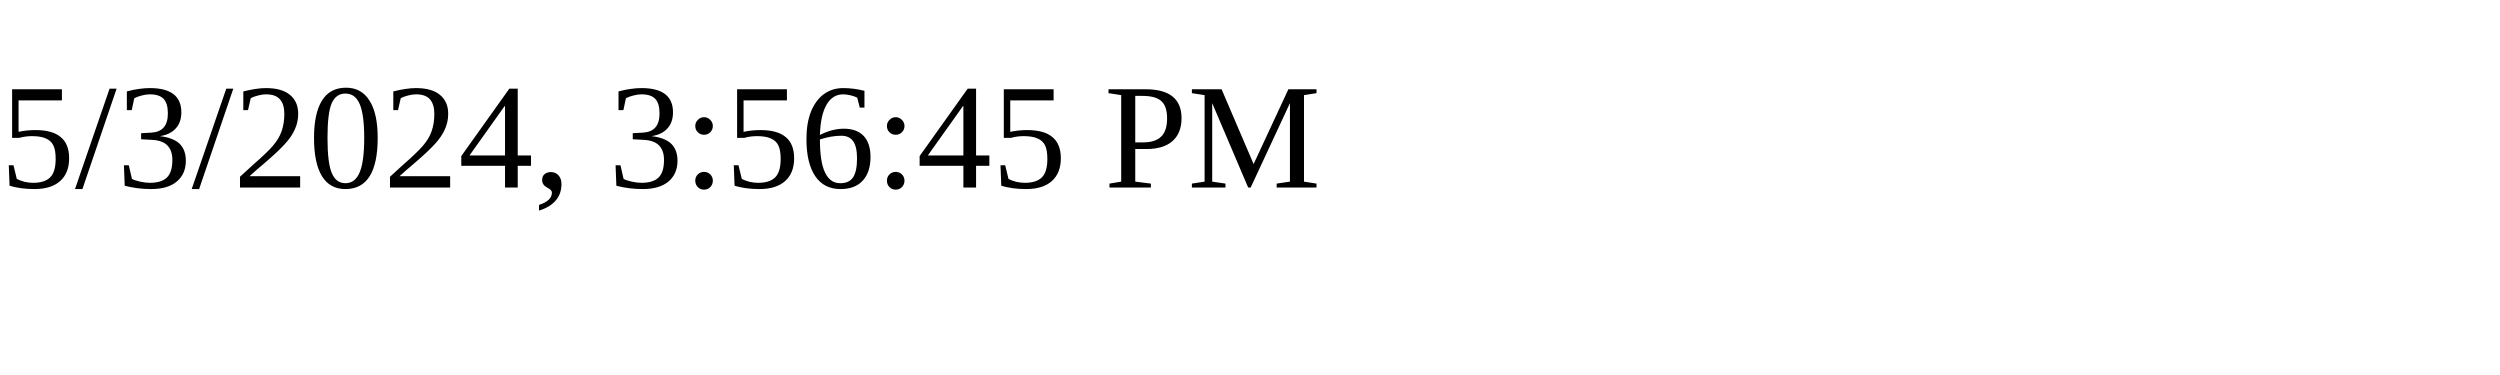
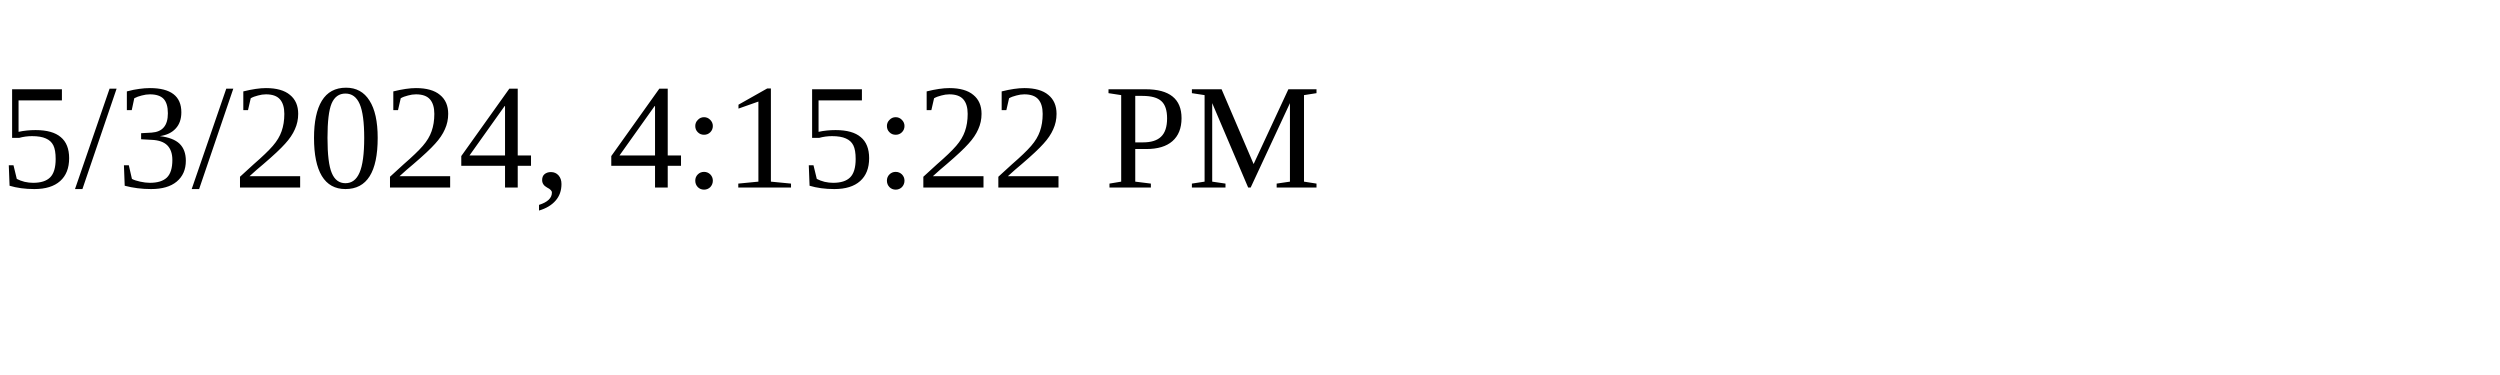
<svg xmlns="http://www.w3.org/2000/svg" height="30" width="200">
-   <text x="0" y="15">5/3/2024, 3:56:45 PM</text>
+   <text x="0" y="15">5/3/2024, 4:15:22 PM</text>
</svg>
